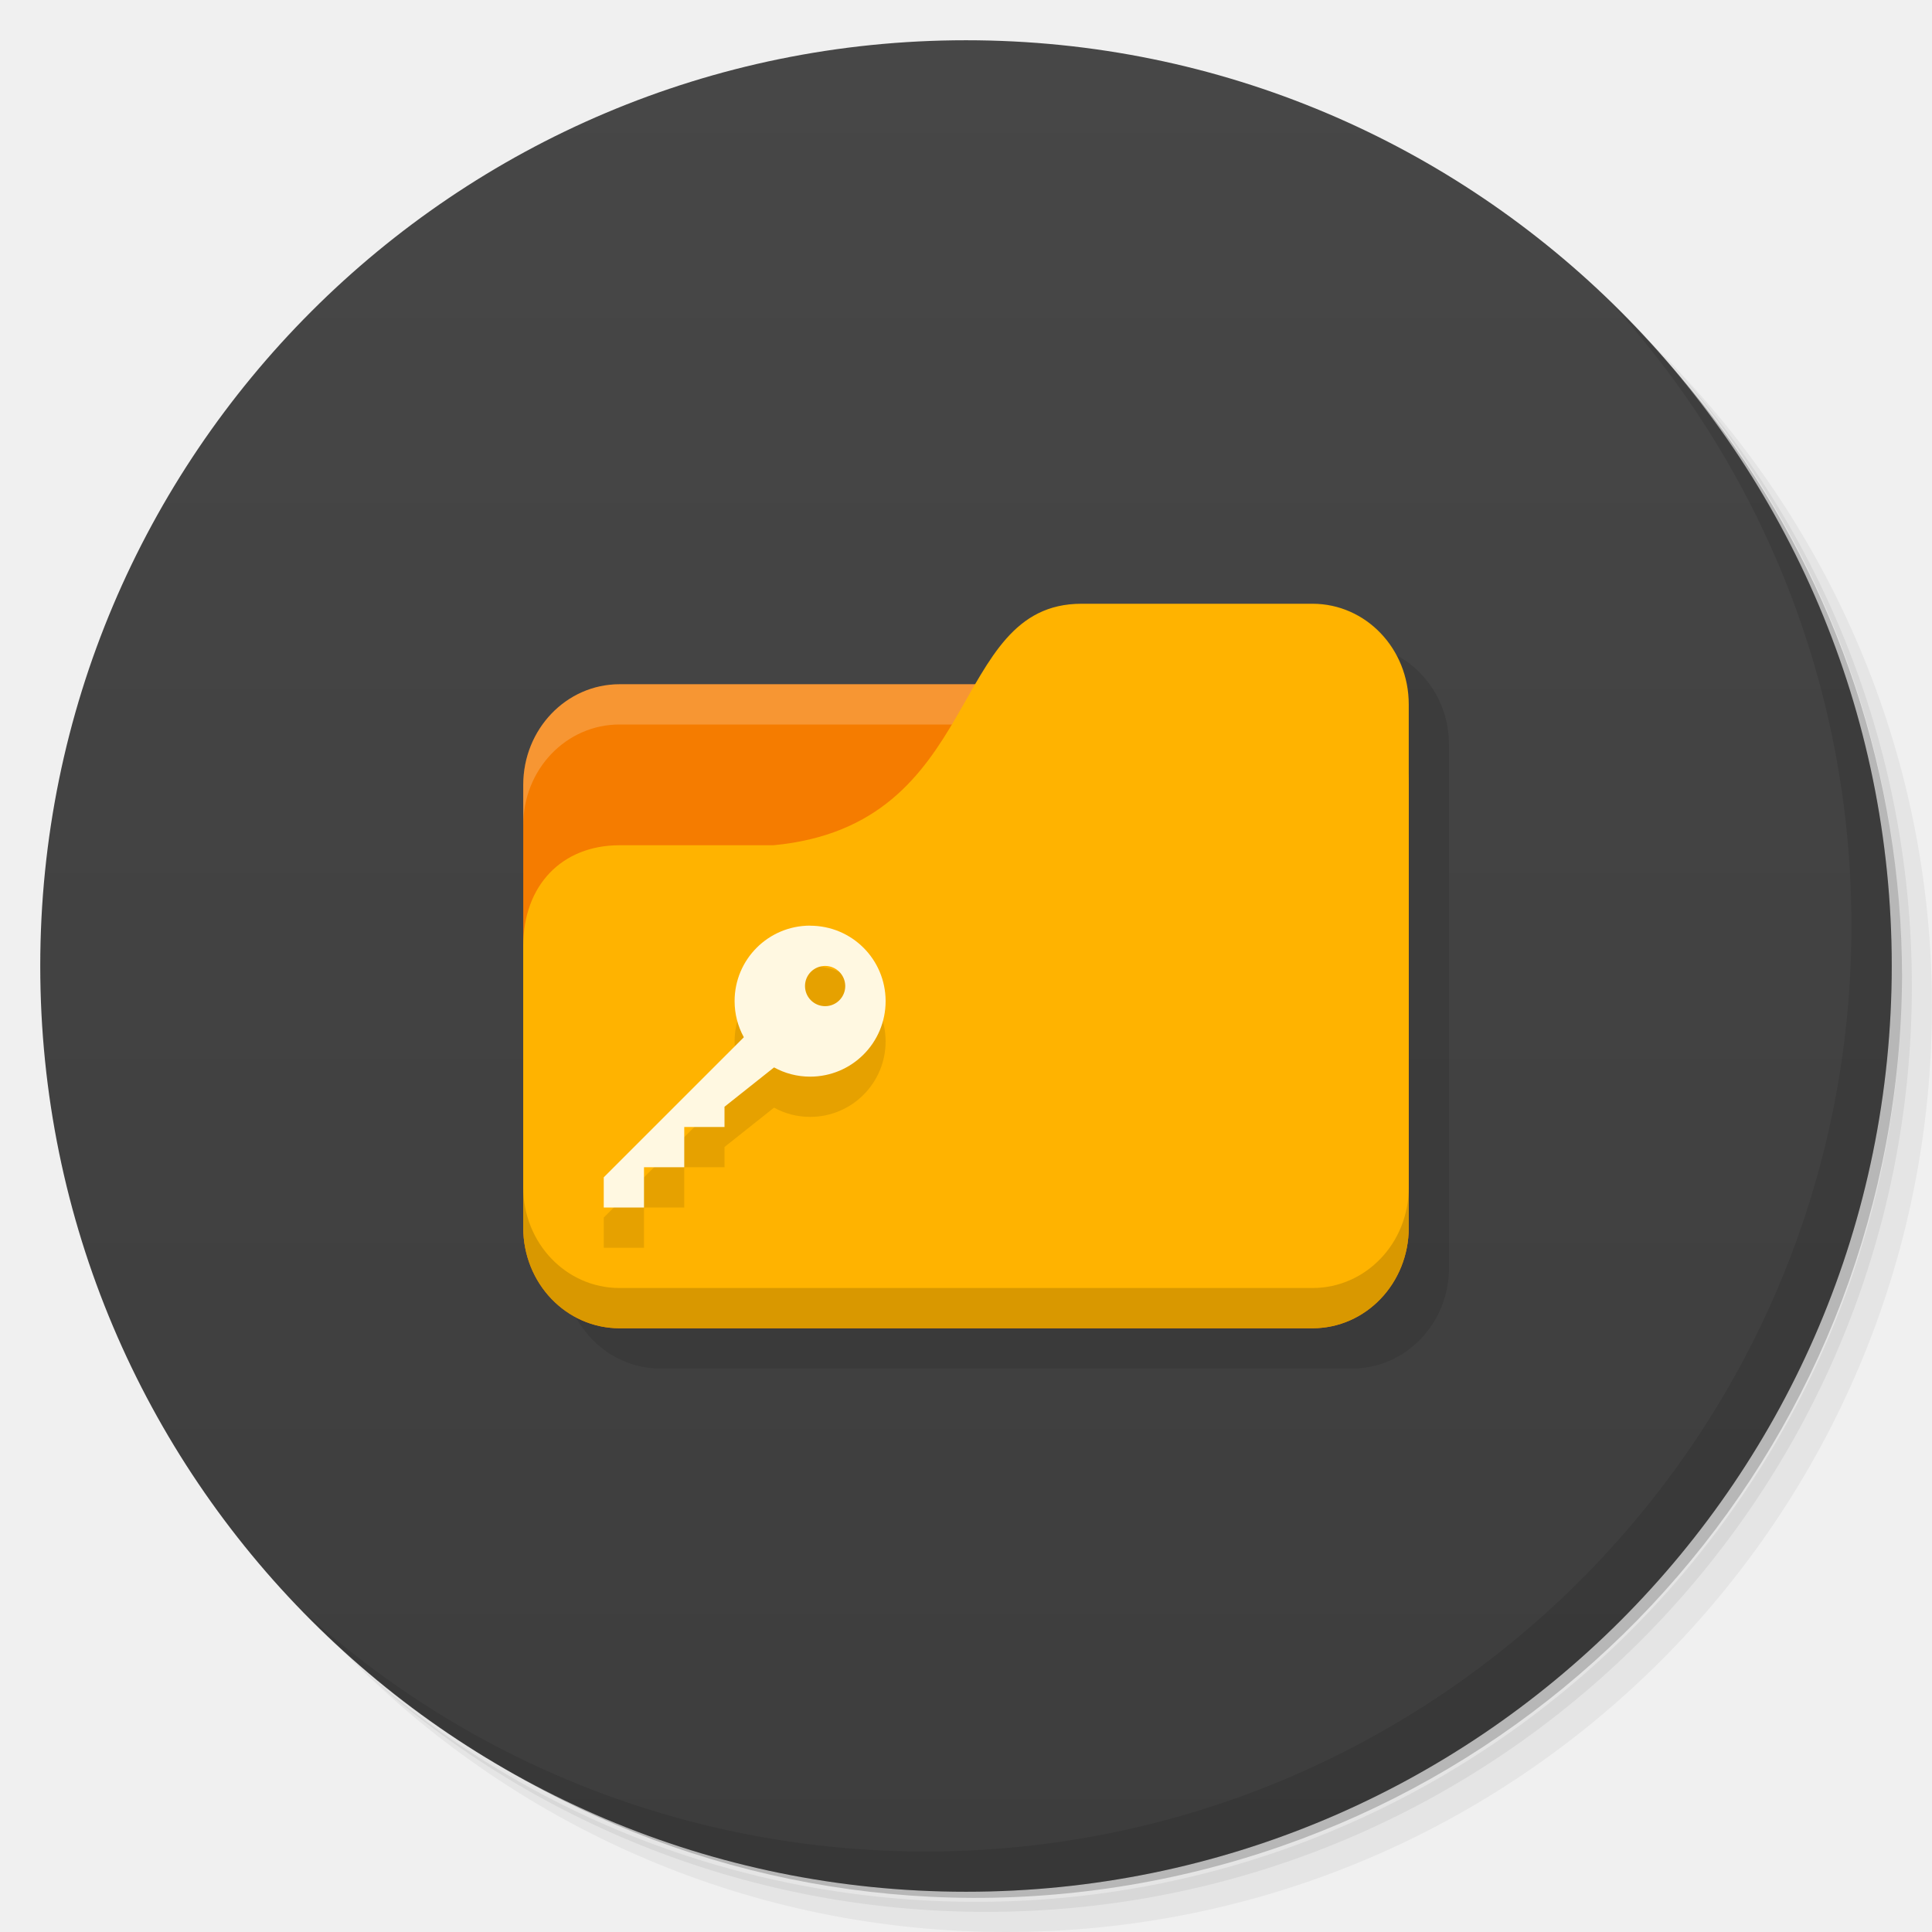
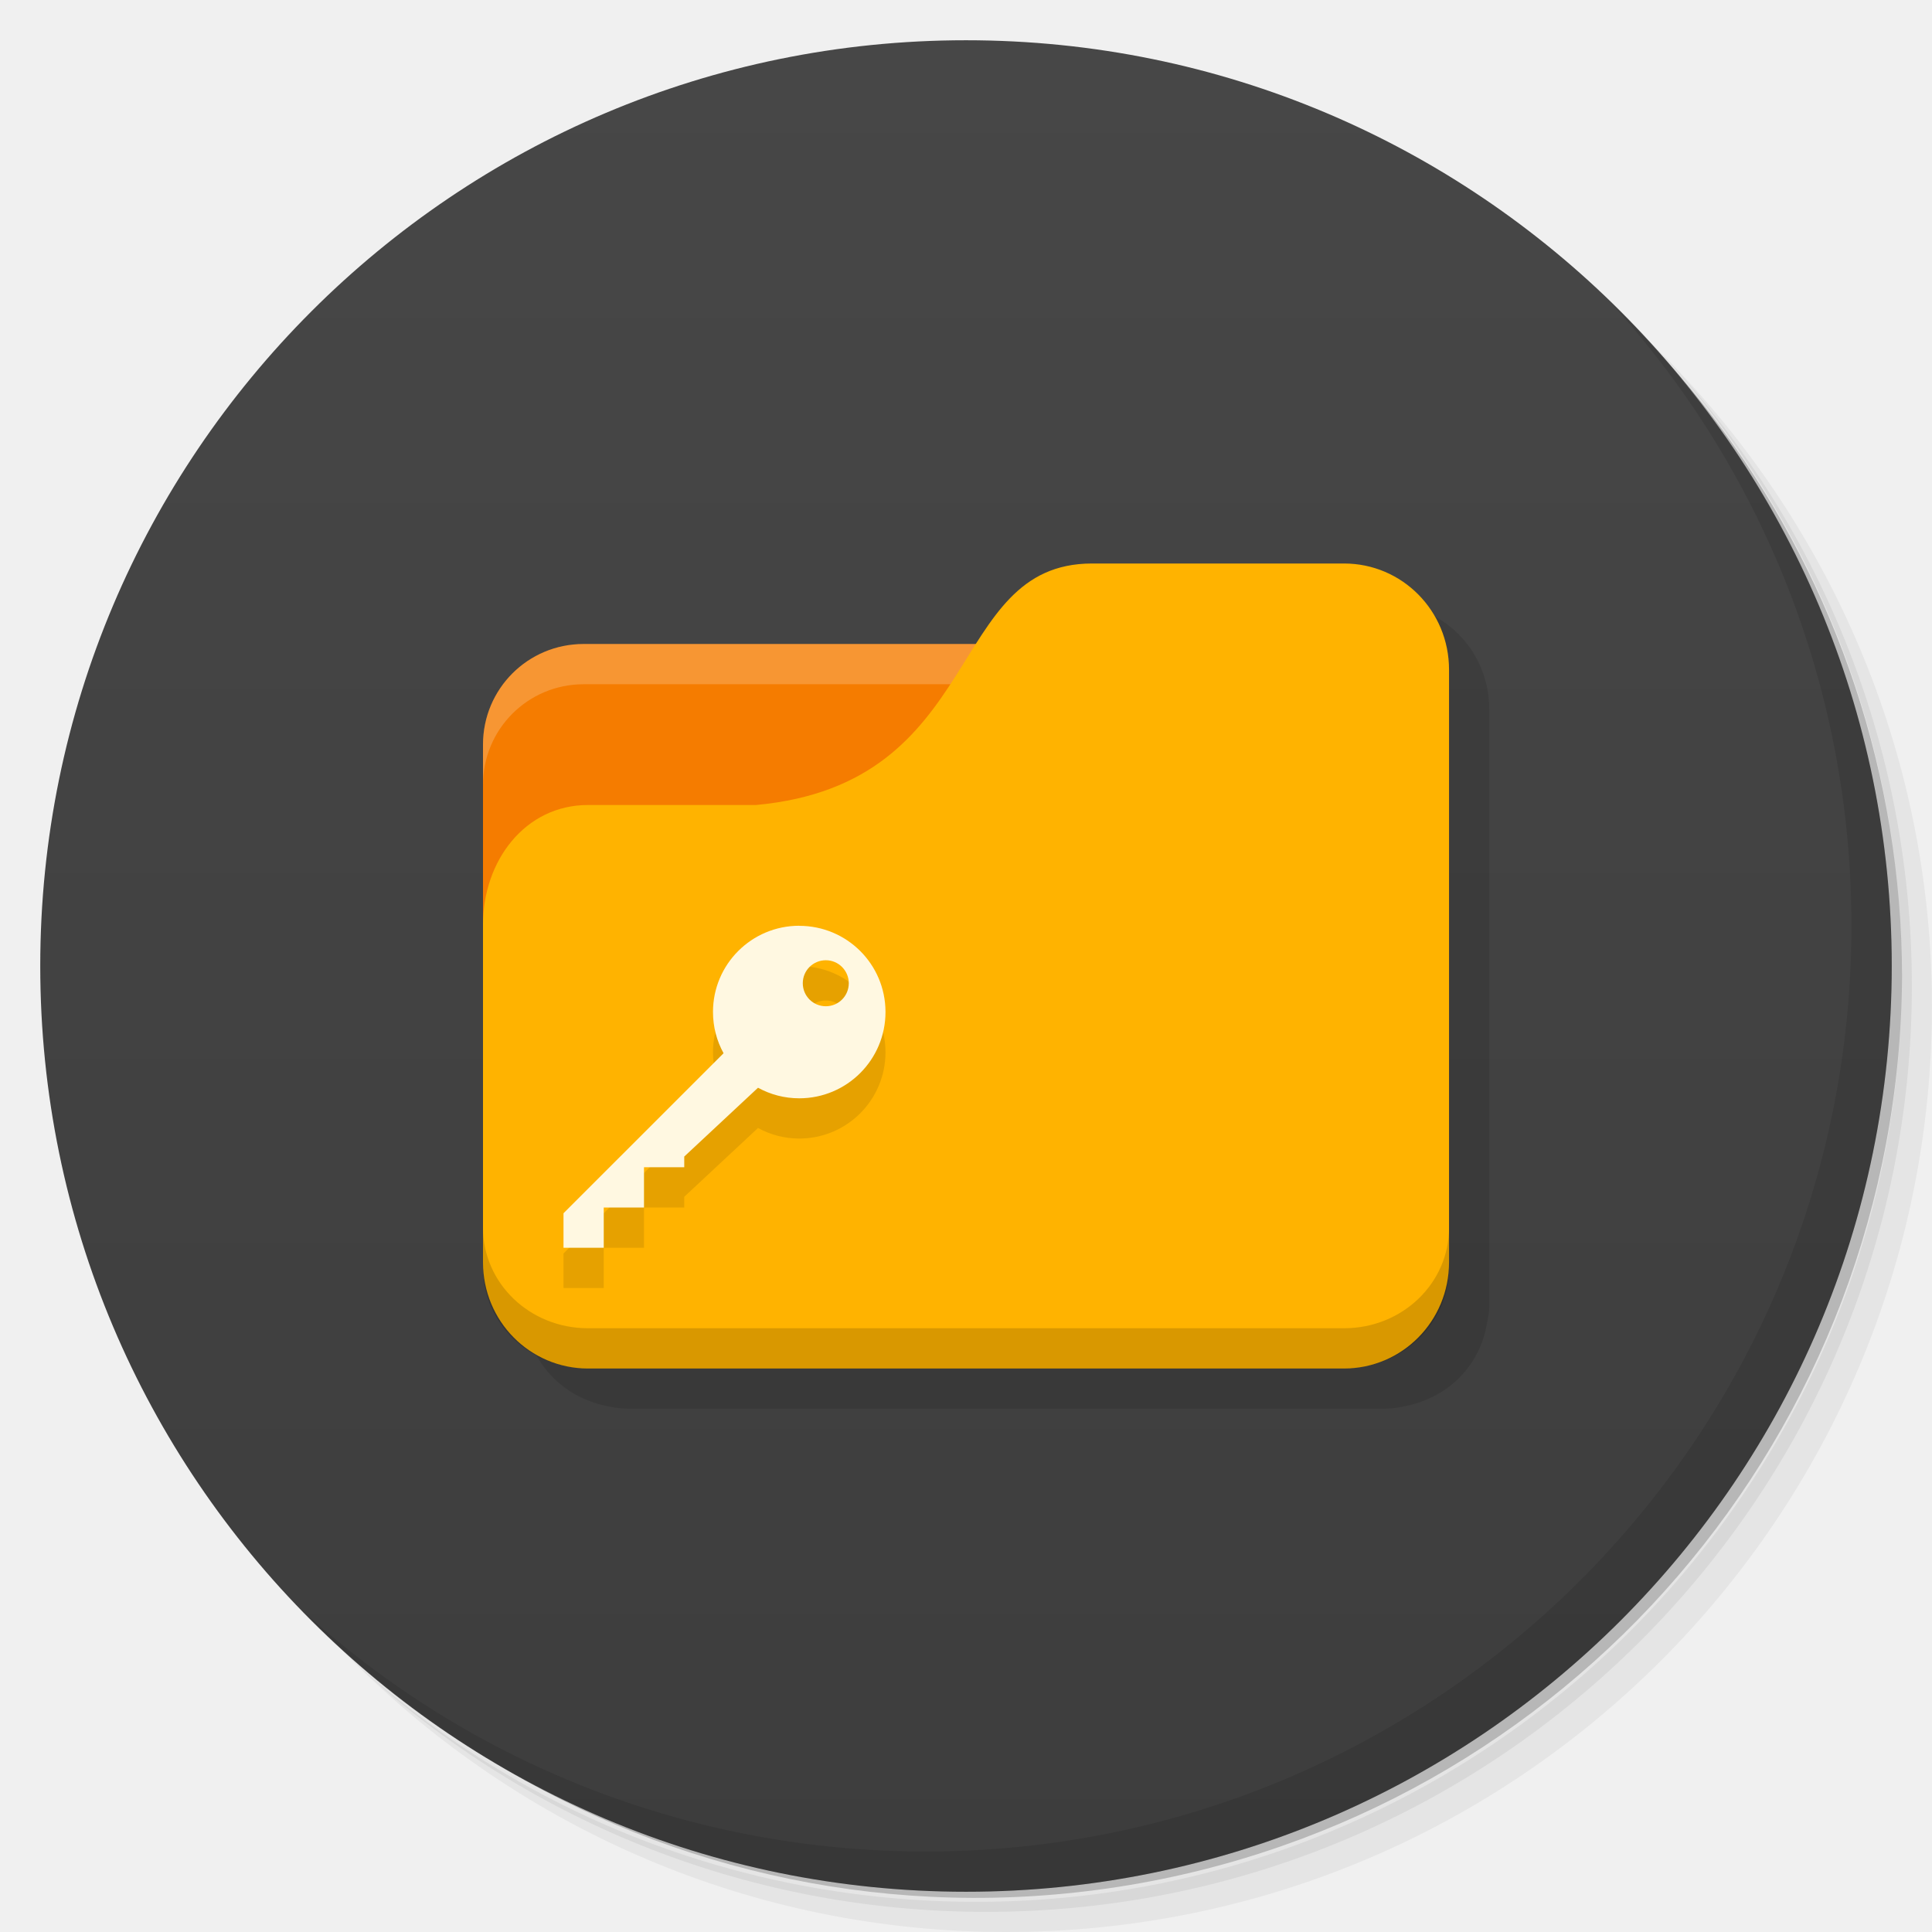
<svg xmlns="http://www.w3.org/2000/svg" viewBox="0 0 48 48" id="svg2" version="1.1" width="100%" height="100%">
  <defs id="defs4">
    <linearGradient id="linearGradient3764" x1="1" x2="47" gradientUnits="userSpaceOnUse" gradientTransform="matrix(0,-1,1,0,-1.5e-6,48)">
      <stop stop-color="#3d3d3d" stop-opacity="1" id="stop7" />
      <stop offset="1" stop-color="#474747" stop-opacity="1" id="stop9" />
    </linearGradient>
    <clipPath id="clipPath-779654603">
      <g transform="translate(0,-1004.362)" id="g12">
        <path d="m -24 13 c 0 1.105 -0.672 2 -1.5 2 -0.828 0 -1.5 -0.895 -1.5 -2 0 -1.105 0.672 -2 1.5 -2 0.828 0 1.5 0.895 1.5 2 z" transform="matrix(15.33333,0,0,11.5,415,878.8622)" fill="#1890d0" id="path14" />
      </g>
    </clipPath>
    <clipPath id="clipPath-789387630">
      <g transform="translate(0,-1004.362)" id="g17">
        <path d="m -24 13 c 0 1.105 -0.672 2 -1.5 2 -0.828 0 -1.5 -0.895 -1.5 -2 0 -1.105 0.672 -2 1.5 -2 0.828 0 1.5 0.895 1.5 2 z" transform="matrix(15.33333,0,0,11.5,415,878.8622)" fill="#1890d0" id="path19" />
      </g>
    </clipPath>
  </defs>
  <g id="g21">
    <path d="m 36.31 5 c 5.859 4.062 9.688 10.831 9.688 18.5 c 0 12.426 -10.07 22.5 -22.5 22.5 c -7.669 0 -14.438 -3.828 -18.5 -9.688 c 1.037 1.822 2.306 3.499 3.781 4.969 c 4.085 3.712 9.514 5.969 15.469 5.969 c 12.703 0 23 -10.298 23 -23 c 0 -5.954 -2.256 -11.384 -5.969 -15.469 c -1.469 -1.475 -3.147 -2.744 -4.969 -3.781 z m 4.969 3.781 c 3.854 4.113 6.219 9.637 6.219 15.719 c 0 12.703 -10.297 23 -23 23 c -6.081 0 -11.606 -2.364 -15.719 -6.219 c 4.16 4.144 9.883 6.719 16.219 6.719 c 12.703 0 23 -10.298 23 -23 c 0 -6.335 -2.575 -12.06 -6.719 -16.219 z" opacity="0.05" id="path23" />
    <path d="m 41.28 8.781 c 3.712 4.085 5.969 9.514 5.969 15.469 c 0 12.703 -10.297 23 -23 23 c -5.954 0 -11.384 -2.256 -15.469 -5.969 c 4.113 3.854 9.637 6.219 15.719 6.219 c 12.703 0 23 -10.298 23 -23 c 0 -6.081 -2.364 -11.606 -6.219 -15.719 z" opacity="0.1" id="path25" />
    <path d="m 31.25 2.375 c 8.615 3.154 14.75 11.417 14.75 21.13 c 0 12.426 -10.07 22.5 -22.5 22.5 c -9.708 0 -17.971 -6.135 -21.12 -14.75 a 23 23 0 0 0 44.875 -7 a 23 23 0 0 0 -16 -21.875 z" opacity="0.2" id="path27" />
  </g>
  <g id="g29">
    <path d="m 24 1 c 12.703 0 23 10.297 23 23 c 0 12.703 -10.297 23 -23 23 -12.703 0 -23 -10.297 -23 -23 0 -12.703 10.297 -23 23 -23 z" fill="url(#linearGradient3764)" fill-opacity="1" id="path31" />
  </g>
  <g id="g33" />
  <g id="g63">
    <path d="m 40.03 7.531 c 3.712 4.084 5.969 9.514 5.969 15.469 0 12.703 -10.297 23 -23 23 c -5.954 0 -11.384 -2.256 -15.469 -5.969 4.178 4.291 10.01 6.969 16.469 6.969 c 12.703 0 23 -10.298 23 -23 0 -6.462 -2.677 -12.291 -6.969 -16.469 z" opacity="0.1" id="path65" />
  </g>
-   <path style="fill:#fff8e1;fill-opacity:1" d="m 24.341,22 c -0.485,0 -0.875,0.39 -0.875,0.875 l 0,5.25 c 0,0.485 0.39,0.875 0.875,0.875 l 5.25,0 c 0.485,0 0.875,-0.39 0.875,-0.875 l 0,-5.25 c 0,-0.485 -0.39,-0.875 -0.875,-0.875 z m 0.125,1 1,0 0,1 -1,0 z m 4,0 1,0 0,1 -1,0 z m -4,2 1,0 0,1 -1,0 z m 4,0 1,0 0,1 -1,0 z m -4,2 1,0 0,1 -1,0 z m 4,0 1,0 0,1 -1,0 z" id="rect3007" />
-   <path style="fill:#000000;fill-opacity:0.098;stroke:none" d="m 27.875,16 c -1.343,0 -1.988,0.908 -2.625,2 l -8.844,0 C 15.081,18 14,19.115 14,20.5 l 0,1 0,10 c 0,1.385 1.081,2.5 2.406,2.5 l 17.188,0 C 34.919,34 36,32.885 36,31.5 l 0,-11 0,-2 C 36,17.115 34.919,16 33.594,16 L 27.875,16 z" id="rect3063" />
-   <rect style="fill:#f57c00;fill-opacity:1;stroke:none" id="rect2987" width="22" height="16" x="13" y="17" rx="2.391" ry="2.5" />
-   <path style="opacity:0.2;fill:#ffffff;fill-opacity:1;stroke:none" d="M 15.391,17 C 14.067,17 13,18.115 13,19.5 l 0,1 C 13,19.115 14.067,18 15.391,18 l 17.217,0 C 33.933,18 35,19.115 35,20.5 l 0,-1 C 35,18.115 33.933,17 32.609,17 l -17.217,0 z" id="rect3797" />
-   <path style="fill:#ffb300;fill-opacity:1;stroke:none" d="m 15.391,21 3.826,0 c 5.261,-0.5 4.304,-6 7.652,-6 l 5.739,0 C 33.933,15 35,16.115 35,17.5 l 0,13 C 35,31.885 33.933,33 32.609,33 L 15.391,33 C 14.067,33 13,31.885 13,30.5 l 0,-7 C 13,22 13.957,21 15.391,21 z" id="rect3776" />
-   <path d="m 20.127,23.997 c -1.037,0 -1.876,0.839 -1.876,1.874 0,0.326 0.082,0.629 0.228,0.896 0,0 0,0.002 0,0.005 L 15,30.25 15,31 l 1,0 0,-1 1,0 0,-1 1,0 0,-0.503 1.229,-0.976 c 0,0 0.002,0 0.005,0 0.267,0.146 0.57,0.228 0.893,0.228 1.037,0 1.876,-0.839 1.876,-1.876 l 0,-0.007 c -0.005,-1.035 -0.841,-1.867 -1.876,-1.867 m 0.374,0.999 c 0.274,0 0.497,0.224 0.499,0.499 0,0.278 -0.224,0.501 -0.499,0.501 -0.278,0 -0.501,-0.224 -0.501,-0.501 0,-0.276 0.224,-0.499 0.501,-0.499" id="path3081" style="fill:#000000;fill-opacity:0.098;fill-rule:nonzero;stroke:none" />
-   <path style="opacity:0.15;fill:#000000;fill-opacity:1;stroke:none" d="m 13,29.5 0,1 c 0,1.385 1.067,2.5 2.391,2.5 l 17.217,0 C 33.933,33 35,31.885 35,30.5 l 0,-1 C 35,30.885 33.933,32 32.609,32 L 15.391,32 C 14.067,32 13,30.885 13,29.5 z" id="path3786" />
-   <path style="fill:#fff8e1;fill-opacity:1;fill-rule:nonzero;stroke:none" id="path61" d="m 20.127,22.997 c -1.037,0 -1.876,0.839 -1.876,1.874 0,0.326 0.082,0.629 0.228,0.896 0,0 0,0.002 0,0.005 L 15,29.25 15,30 l 1,0 0,-1 1,0 0,-1 1,0 0,-0.503 1.229,-0.976 c 0,0 0.002,0 0.005,0 0.267,0.146 0.57,0.228 0.893,0.228 1.037,0 1.876,-0.839 1.876,-1.876 l 0,-0.007 c -0.005,-1.035 -0.841,-1.867 -1.876,-1.867 m 0.374,0.999 c 0.274,0 0.497,0.224 0.499,0.499 0,0.278 -0.224,0.501 -0.499,0.501 -0.278,0 -0.501,-0.224 -0.501,-0.501 0,-0.276 0.224,-0.499 0.501,-0.499" />
+   <rect style="fill:#fffdf0;fill-opacity:1;stroke:none" id="rect3799" width="11" height="4" x="14" y="18" />
+   <path style="fill:none;stroke:none" d="m 24,17.5 -2.5,1.5 1.5,0 z" id="path3801" />
+   <path style="fill:#000000;fill-opacity:0.102;stroke:none" d="m 28.125,15 c -1.904,0 -2.522,1.501 -3.5,3 l -9.125,0 c -1.385,0 -2.5,1.115 -2.5,2.5 l 0,1 0,8.5 0,1.5 0,0.875 L 13,32.5 c 0.006,0.139 0.036,0.274 0.062,0.406 0.119,0.691 0.513,1.281 1.094,1.656 0.277,0.179 0.597,0.309 0.938,0.375 0.17,0.035 0.319,0.062 0.5,0.062 l 18.813,0 c 0.181,0 0.33,-0.027 0.5,-0.062 0.34,-0.066 0.66,-0.196 0.937,-0.375 0.581,-0.375 0.974,-0.965 1.094,-1.656 0.027,-0.132 0.056,-0.268 0.062,-0.406 l 0,-0.125 0,-0.875 0,-13.875 c 0,-1.462 -1.149,-2.625 -2.594,-2.625 l -6.281,0 z" id="rect3375" />
+   <path style="fill:#f57c00;fill-opacity:1;stroke:none" d="M 14.5,16 C 13.115,16 12,17.115 12,18.5 l 0,9.5 23,0 0,-9.5 C 35,17.115 33.885,16 32.5,16 l -18,0 z" id="rect2987-2" />
+   <path style="opacity:0.2;fill:#ffffff;fill-opacity:1;stroke:none" d="M 14.5,16 C 13.115,16 12,17.115 12,18.5 l 0,1 C 12,18.115 13.115,17 14.5,17 l 18,0 C 33.885,17 35,18.115 35,19.5 l 0,-1 C 35,17.115 33.885,16 32.5,16 L 14.5,16 z" id="rect3797" />
+   <path style="fill:#ffb300;fill-opacity:1;stroke:none" d="m 14.609,20 4.174,0 c 5.739,-0.528 4.696,-6 8.348,-6 l 6.261,0 c 1.445,0 2.609,1.177 2.609,2.639 l 0,14.722 C 36,32.823 34.837,34 33.391,34 l -18.783,0 C 13.163,34 12,32.823 12,31.361 l 0,-8.389 C 12,21.389 13.043,20 14.609,20 z" id="rect3776" />
+   <path style="opacity:0.15;fill:#000000;fill-opacity:1;stroke:none" d="m 12,30.5 0,1 C 12,32.885 13.163,34 14.609,34 l 18.783,0 c 1.445,0 2.609,-1.115 2.609,-2.5 l 0,-1 c 0,1.385 -1.163,2.5 -2.609,2.5 l -18.783,0 C 13.163,33 12,31.885 12,30.5 z" id="path3786" />
+   <path d="m 19.857,24 c -1.185,0 -2.143,0.959 -2.143,2.141 0,0.373 0.094,0.719 0.261,1.023 0,0 0,0.003 0,0.005 L 14,31.143 14,32 l 1,0 0,-1 1,0 0,-1 1,0 0,-0.266 1.831,-1.708 c 0,0 0.003,0 0.005,0 0.305,0.167 0.651,0.261 1.021,0.261 C 21.041,28.287 22,27.328 22,26.143 l 0,-0.008 c -0.005,-1.182 -0.961,-2.133 -2.143,-2.133 m 0.661,0.855 c 0.313,0 0.568,0.255 0.57,0.57 0,0.318 -0.255,0.573 -0.57,0.573 -0.318,0 -0.573,-0.255 -0.573,-0.573 0,-0.315 0.255,-0.57 0.573,-0.57" id="path3146" style="fill:#000000;fill-opacity:0.098;fill-rule:nonzero;stroke:none" />
+   <path style="fill:#fff8e1;fill-opacity:1;fill-rule:nonzero;stroke:none" id="path61" d="m 19.857,23 c -1.185,0 -2.143,0.959 -2.143,2.141 0,0.373 0.094,0.719 0.261,1.023 0,0 0,0.003 0,0.005 L 14,30.143 14,31 l 1,0 0,-1 1,0 0,-1 1,0 0,-0.266 1.831,-1.708 c 0,0 0.003,0 0.005,0 0.305,0.167 0.651,0.261 1.021,0.261 C 21.041,27.287 22,26.328 22,25.143 l 0,-0.008 c -0.005,-1.182 -0.961,-2.133 -2.143,-2.133 m 0.661,0.855 c 0.313,0 0.568,0.255 0.57,0.57 0,0.318 -0.255,0.573 -0.57,0.573 -0.318,0 -0.573,-0.255 -0.573,-0.573 0,-0.315 0.255,-0.57 0.573,-0.57" />
</svg>
